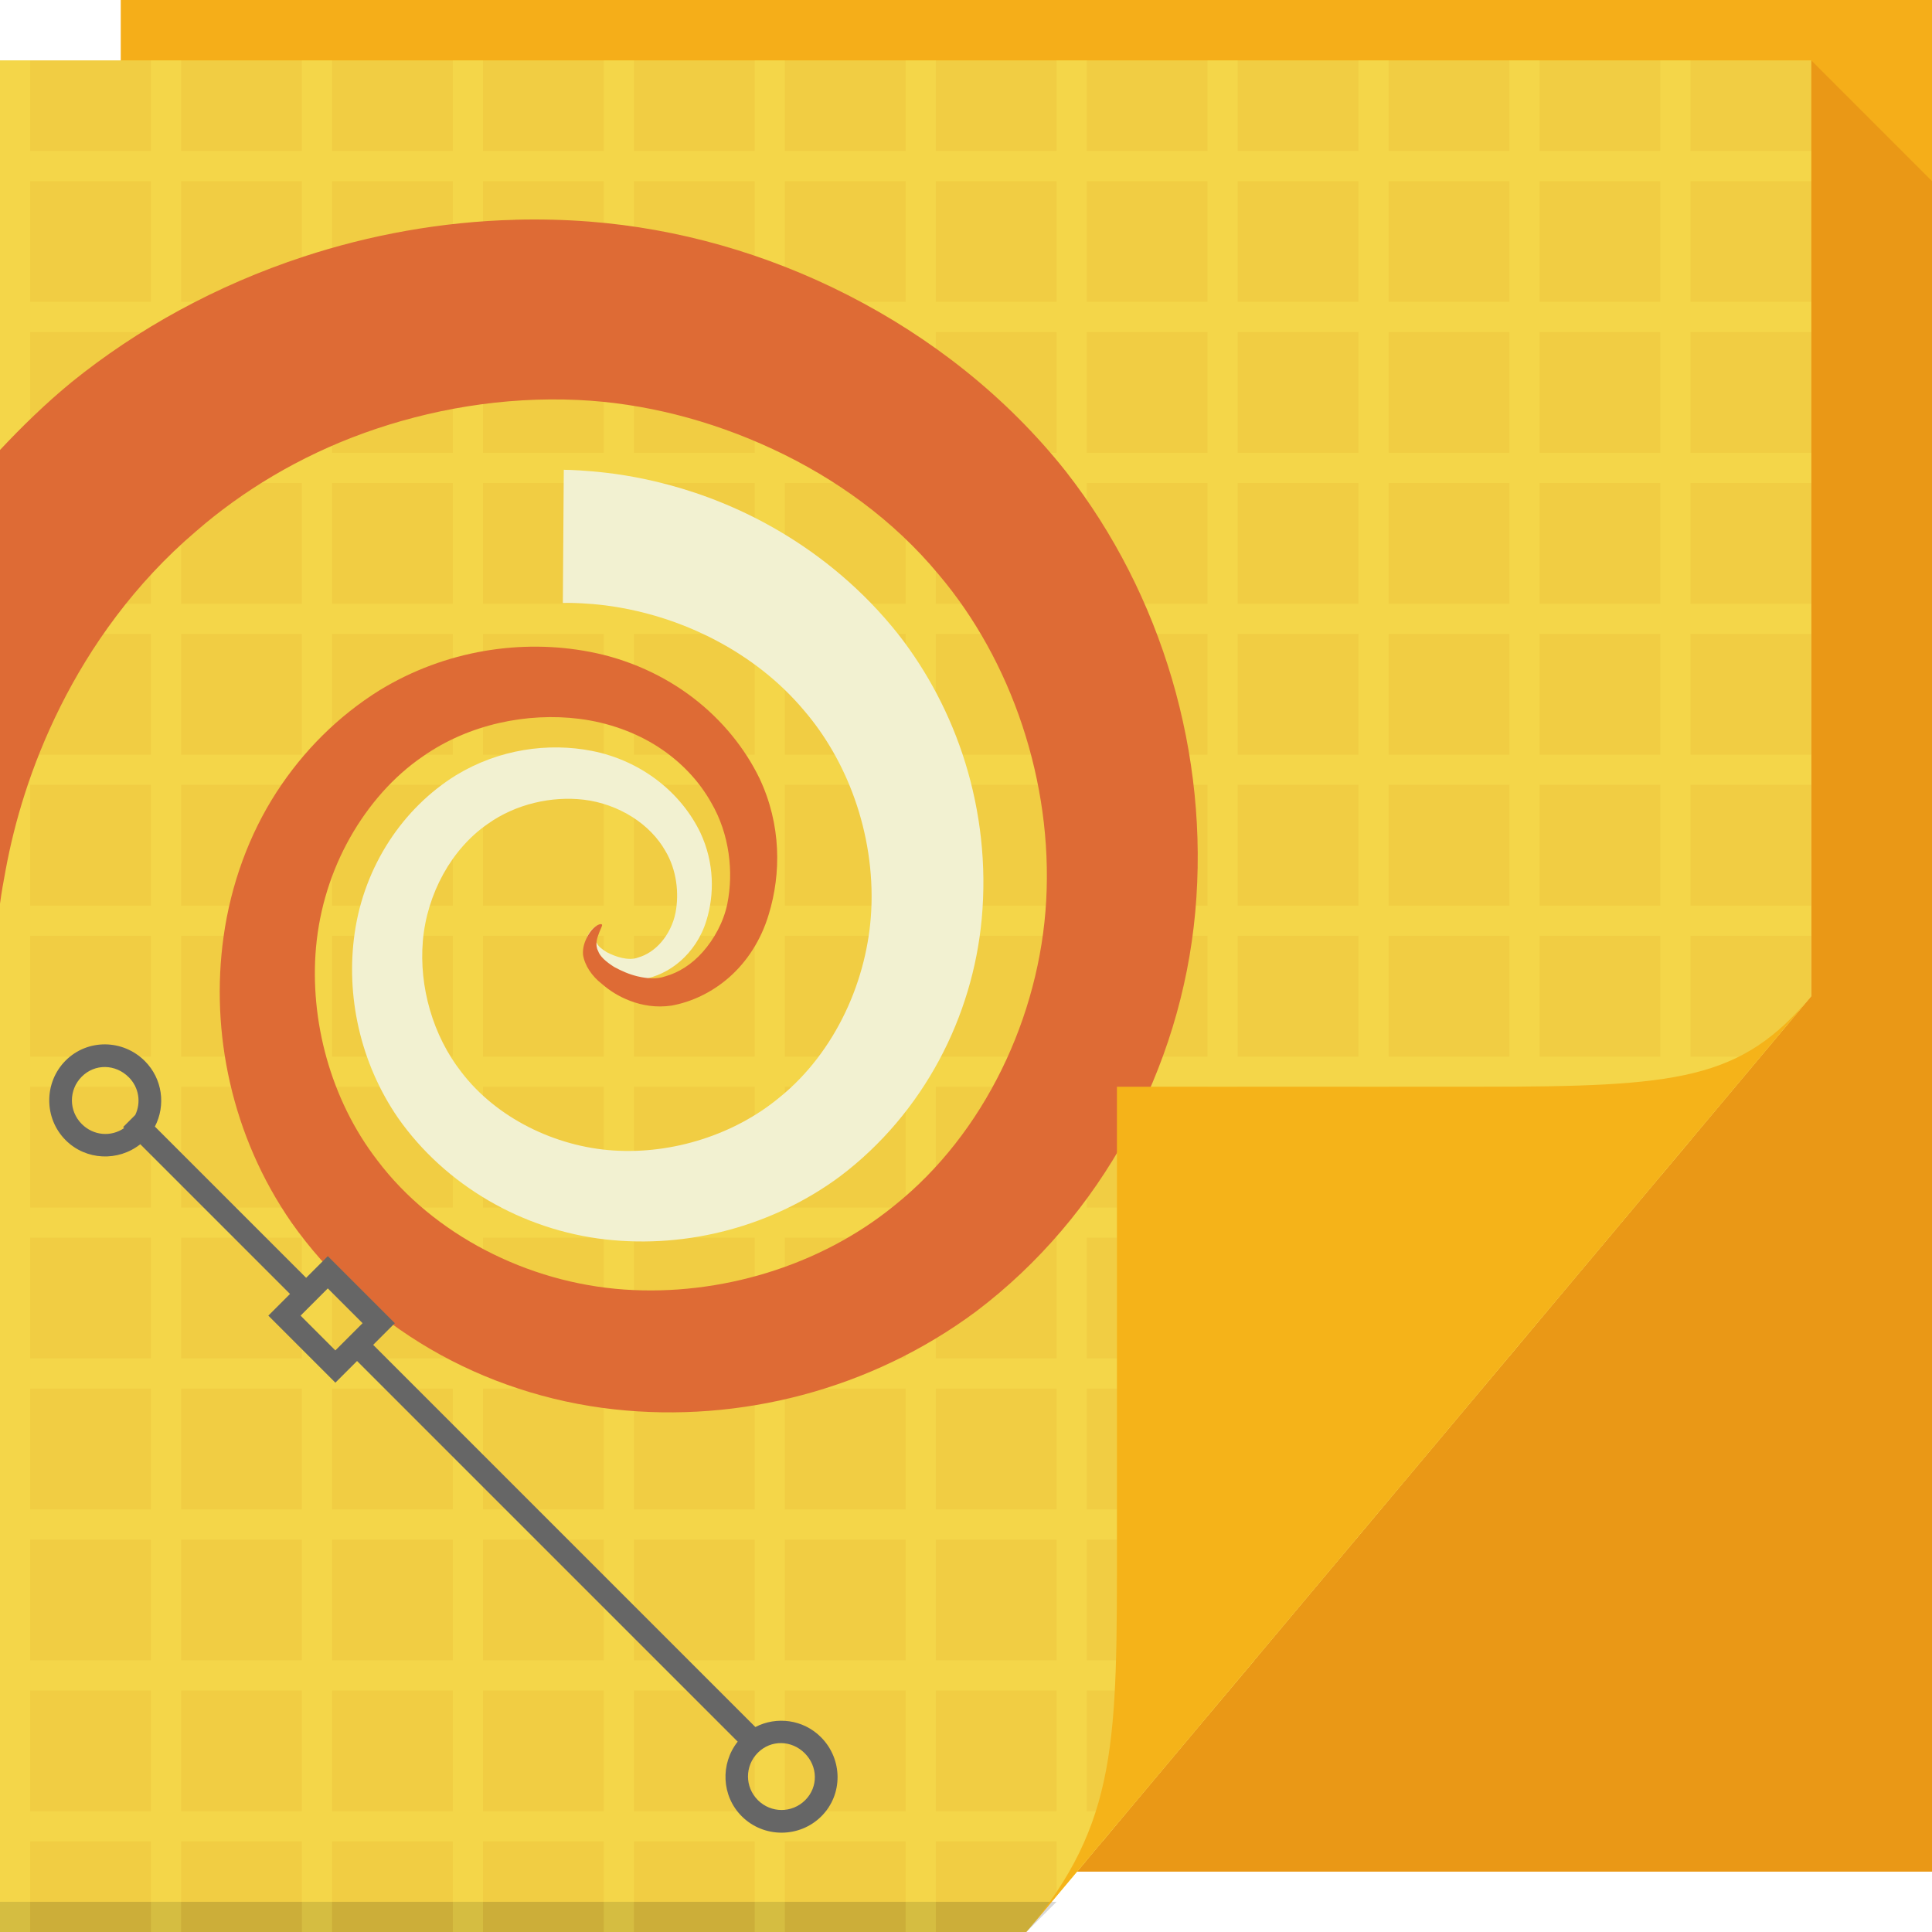
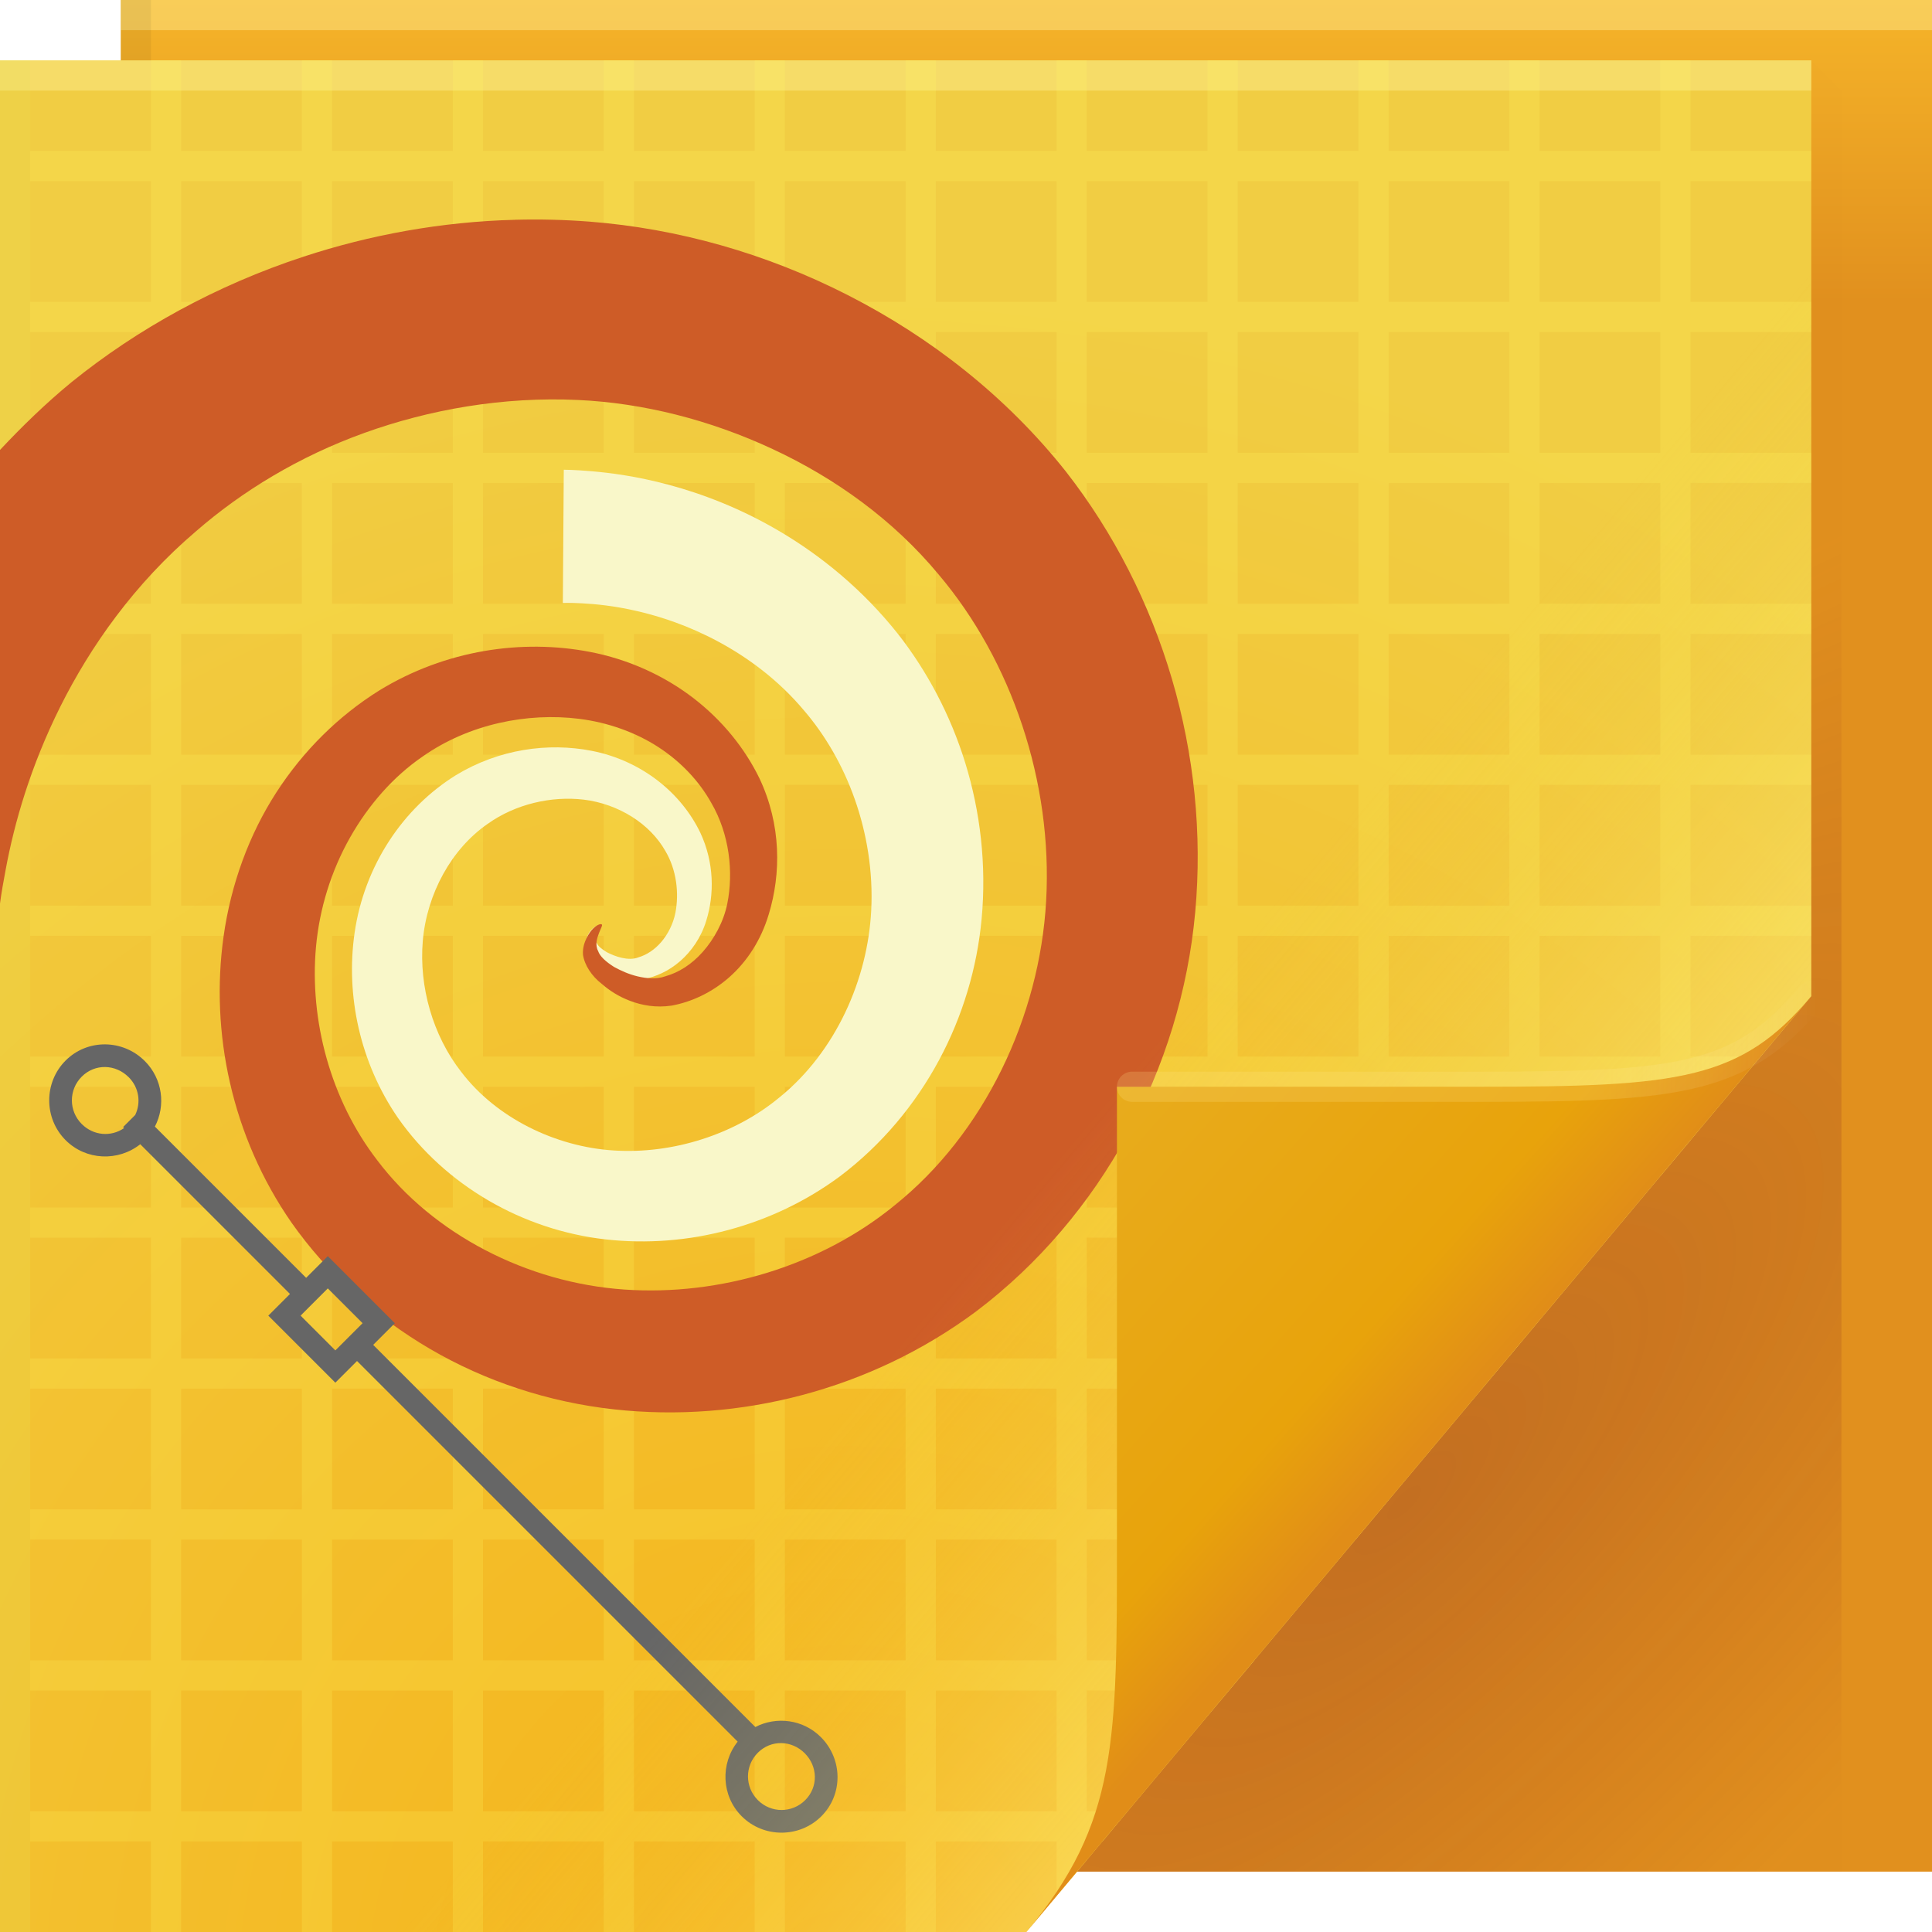
- <svg xmlns="http://www.w3.org/2000/svg" version="1.1" width="64" height="64" id="svg13094">
-   <defs id="defs11">
-     <linearGradient x1="48.918" y1="46.214" x2="32.67" y2="24" id="linearGradient4259" gradientUnits="userSpaceOnUse">
-       <stop id="stop3988" style="stop-color:#ffffff;stop-opacity:0.53" offset="0" />
-       <stop id="stop3990" style="stop-color:#ffffff;stop-opacity:0" offset="1" />
+ <svg xmlns="http://www.w3.org/2000/svg" width="64" height="64" version="1.1">
+   <defs>
+     <linearGradient id="linearGradient82616" x1="53.055" x2="60.201" y1="35.97" y2="35.97" gradientUnits="userSpaceOnUse">
+       <stop stop-color="#ffe689" stop-opacity=".202" offset="0" />
+       <stop stop-color="#ffffff" stop-opacity="0" offset="1" />
    </linearGradient>
-     <linearGradient x1="48.918" y1="110.214" x2="32.67" y2="88" id="linearGradient5454-1-1-6" gradientUnits="userSpaceOnUse" gradientTransform="translate(0,-64)">
-       <stop id="stop5456-1-3-2" style="stop-color:#c6744e;stop-opacity:1" offset="0" />
-       <stop id="stop5458-7-8-3" style="stop-color:#d6855f;stop-opacity:1" offset="0.501" />
-       <stop id="stop5460-7-3-3" style="stop-color:#c6744e;stop-opacity:1" offset="0.516" />
-       <stop id="stop5462-3-5-8" style="stop-color:#d6855f;stop-opacity:1" offset="1" />
+     <linearGradient id="linearGradient36847" x1="13.432" x2="1.692" y1="80.721" y2="70.301" gradientTransform="translate(33.88,-33)" gradientUnits="userSpaceOnUse">
+       <stop stop-color="#e18d18" offset="0" />
+       <stop stop-color="#e8a30b" offset=".252" />
+       <stop stop-color="#e8ac1d" offset="1" />
+     </linearGradient>
+     <linearGradient id="c" x1="37" x2="48.96" y1="36" y2="46.16" gradientUnits="userSpaceOnUse">
+       <stop stop-color="#f1cd43" stop-opacity="0" offset="0" />
+       <stop stop-color="#fff795" stop-opacity=".338" offset="1" />
+     </linearGradient>
+     <radialGradient id="a-5" cx="46.762" cy="39.221" r="14.161" gradientTransform="matrix(.86297 .86297 -2.3655 2.3655 98.927 -83.343)" gradientUnits="userSpaceOnUse">
+       <stop stop-color="#680a2a" stop-opacity=".245" offset="0" />
+       <stop stop-color="#750017" stop-opacity=".004" offset="1" />
+     </radialGradient>
+     <radialGradient id="radialGradient83837" cx="29.618" cy="55.586" r="30" gradientTransform="matrix(1.8427,0,0,1.9042,-26.521,-39.268)" gradientUnits="userSpaceOnUse">
+       <stop stop-color="#f5b319" offset="0" />
+       <stop stop-color="#f1cd43" offset="1" />
+     </radialGradient>
+     <linearGradient id="linearGradient65720" x1="61.017" x2="61.017" y1="10" gradientUnits="userSpaceOnUse">
+       <stop stop-color="#e1901e" offset="0" />
+       <stop stop-color="#f5b429" offset="1" />
    </linearGradient>
  </defs>
-   <path d="M 4,0 64,0 64,62 4,62 z" id="path3960" style="fill:#f5ae19;fill-opacity:1;fill-rule:nonzero;font-variant-east_asian:normal;opacity:1;vector-effect:none;stroke-width:1;stroke-linecap:butt;stroke-linejoin:miter;stroke-miterlimit:4;stroke-dasharray:none;stroke-dashoffset:0;stroke-opacity:1" />
-   <path style="fill:#a30000;fill-rule:nonzero;fill-opacity:0.128" d="M 60 2 L 60 33 L 35.678 62 L 64 62 L 64 37 L 64 6 L 60 2 z " id="path3900" />
-   <path d="M 0,2 60,2 60,33 34,64 0,64 z" id="path4257" style="fill:url(#linearGradient4259);fill-rule:nonzero" />
-   <path d="M 0,2 60,2 60,33 34,64 0,64 z" id="path3982" style="fill:#f1cd43;fill-rule:nonzero;color:#000000;fill-opacity:1;stroke:none;stroke-width:1;marker:none;visibility:visible;display:inline;overflow:visible;enable-background:accumulate" />
-   <path d="m 0,63 35,0 -1,1 -34,0 z" id="path4255" style="fill:#000000;fill-opacity:0.155;fill-rule:nonzero" />
-   <path style="fill:#ffff65;fill-opacity:0.183;fill-rule:nonzero" id="path3948" d="m 0,2 v 3 1 4 1 4 1 4 1 4 1 4 1 4 1 4 1 4 1 4 1 4 1 4 1 3 h 1 v -3 h 4 v 3 h 1 v -3 h 4 v 3 h 1 v -3 h 4 v 3 h 1 v -3 h 4 v 3 h 1 v -3 h 4 v 3 h 1 v -3 h 4 v 3 h 1 v -3 h 4 v 1.812 L 36,61.625 V 61 h 0.531 l 0.812,-1 H 36 v -4 h 4 v 0.844 L 41.562,55 H 41 v -4 h 3.906 L 46,49.688 V 46 h 3.094 L 49.938,45 H 46 v -4 h 4 v 3.938 l 1,-1.219 V 41 h 2.281 L 54.125,40 H 51 v -4 h 4 v 2.969 l 1,-1.188 V 36 h 1.469 L 58.312,35 H 56 v -4 h 4 v -1 h -4 v -4 h 4 v -1 h -4 v -4 h 4 v -1 h -4 v -4 h 4 v -1 h -4 v -4 h 4 V 10 H 56 V 6 h 4 V 5 H 56 V 2 H 55 V 5 H 51 V 2 H 50 V 5 H 46 V 2 H 45 V 5 H 41 V 2 H 40 V 5 H 36 V 2 H 35 V 5 H 31 V 2 H 30 V 5 H 26 V 2 H 25 V 5 H 21 V 2 H 20 V 5 H 16 V 2 H 15 V 5 H 11 V 2 H 10 V 5 H 6 V 2 H 5 V 5 H 1 V 2 Z m 1,4 h 4 v 4 H 1 Z m 5,0 h 4 v 4 H 6 Z m 5,0 h 4 v 4 h -4 z m 5,0 h 4 v 4 h -4 z m 5,0 h 4 v 4 h -4 z m 5,0 h 4 v 4 h -4 z m 5,0 h 4 v 4 h -4 z m 5,0 h 4 v 4 h -4 z m 5,0 h 4 v 4 h -4 z m 5,0 h 4 v 4 h -4 z m 5,0 h 4 v 4 H 51 Z M 1,11 h 4 v 4 H 1 Z m 5,0 h 4 v 4 H 6 Z m 5,0 h 4 v 4 h -4 z m 5,0 h 4 v 4 h -4 z m 5,0 h 4 v 4 h -4 z m 5,0 h 4 v 4 h -4 z m 5,0 h 4 v 4 h -4 z m 5,0 h 4 v 4 h -4 z m 5,0 h 4 v 4 h -4 z m 5,0 h 4 v 4 h -4 z m 5,0 h 4 v 4 H 51 Z M 1,16 h 4 v 4 H 1 Z m 5,0 h 4 v 4 H 6 Z m 5,0 h 4 v 4 h -4 z m 5,0 h 4 v 4 h -4 z m 5,0 h 4 v 4 h -4 z m 5,0 h 4 v 4 h -4 z m 5,0 h 4 v 4 h -4 z m 5,0 h 4 v 4 h -4 z m 5,0 h 4 v 4 h -4 z m 5,0 h 4 v 4 h -4 z m 5,0 h 4 v 4 H 51 Z M 1,21 h 4 v 4 H 1 Z m 5,0 h 4 v 4 H 6 Z m 5,0 h 4 v 4 h -4 z m 5,0 h 4 v 4 h -4 z m 5,0 h 4 v 4 h -4 z m 5,0 h 4 v 4 h -4 z m 5,0 h 4 v 4 h -4 z m 5,0 h 4 v 4 h -4 z m 5,0 h 4 v 4 h -4 z m 5,0 h 4 v 4 h -4 z m 5,0 h 4 v 4 H 51 Z M 1,26 h 4 v 4 H 1 Z m 5,0 h 4 v 4 H 6 Z m 5,0 h 4 v 4 h -4 z m 5,0 h 4 v 4 h -4 z m 5,0 h 4 v 4 h -4 z m 5,0 h 4 v 4 h -4 z m 5,0 h 4 v 4 h -4 z m 5,0 h 4 v 4 h -4 z m 5,0 h 4 v 4 h -4 z m 5,0 h 4 v 4 h -4 z m 5,0 h 4 v 4 H 51 Z M 1,31 h 4 v 4 H 1 Z m 5,0 h 4 v 4 H 6 Z m 5,0 h 4 v 4 h -4 z m 5,0 h 4 v 4 h -4 z m 5,0 h 4 v 4 h -4 z m 5,0 h 4 v 4 h -4 z m 5,0 h 4 v 4 h -4 z m 5,0 h 4 v 4 h -4 z m 5,0 h 4 v 4 h -4 z m 5,0 h 4 v 4 h -4 z m 5,0 h 4 v 4 H 51 Z M 1,36 h 4 v 4 H 1 Z m 5,0 h 4 v 4 H 6 Z m 5,0 h 4 v 4 h -4 z m 5,0 h 4 v 4 h -4 z m 5,0 h 4 v 4 h -4 z m 5,0 h 4 v 4 h -4 z m 5,0 h 4 v 4 h -4 z m 5,0 h 4 v 4 h -4 z m 5,0 h 4 v 4 h -4 z m 5,0 h 4 v 4 H 46 Z M 1,41 h 4 v 4 H 1 Z m 5,0 h 4 v 4 H 6 Z m 5,0 h 4 v 4 h -4 z m 5,0 h 4 v 4 h -4 z m 5,0 h 4 v 4 h -4 z m 5,0 h 4 v 4 h -4 z m 5,0 h 4 v 4 h -4 z m 5,0 h 4 v 4 h -4 z m 5,0 h 4 v 4 H 41 Z M 1,46 h 4 v 4 H 1 Z m 5,0 h 4 v 4 H 6 Z m 5,0 h 4 v 4 h -4 z m 5,0 h 4 v 4 h -4 z m 5,0 h 4 v 4 h -4 z m 5,0 h 4 v 4 h -4 z m 5,0 h 4 v 4 h -4 z m 5,0 h 4 v 4 h -4 z m 5,0 h 4 v 4 H 41 Z M 1,51 h 4 v 4 H 1 Z m 5,0 h 4 v 4 H 6 Z m 5,0 h 4 v 4 h -4 z m 5,0 h 4 v 4 h -4 z m 5,0 h 4 v 4 h -4 z m 5,0 h 4 v 4 h -4 z m 5,0 h 4 v 4 h -4 z m 5,0 h 4 v 4 H 36 Z M 1,56 h 4 v 4 H 1 Z m 5,0 h 4 v 4 H 6 Z m 5,0 h 4 v 4 h -4 z m 5,0 h 4 v 4 h -4 z m 5,0 h 4 v 4 h -4 z m 5,0 h 4 v 4 h -4 z m 5,0 h 4 v 4 h -4 z" />
-   <path style="color:#000000;fill:#f2f1d1;fill-opacity:1;fill-rule:nonzero;stroke:none;stroke-width:1;marker:none;visibility:visible;display:inline;overflow:visible;enable-background:accumulate" d="m 18.676,15.559 c -0.01,1.472 -0.021,2.944 -0.031,4.416 0,0 0.223,-0.009 0.644,0.012 0.42,0.021 1.041,0.077 1.816,0.256 0.775,0.179 1.706,0.483 2.683,1.008 0.977,0.524 2,1.27 2.861,2.301 0.68,0.795 1.265,1.786 1.665,2.917 0.4,1.131 0.614,2.402 0.547,3.697 -0.058,1.122 -0.344,2.287 -0.857,3.367 -0.513,1.08 -1.253,2.074 -2.199,2.834 -1.462,1.207 -3.502,1.871 -5.475,1.745 -1.943,-0.124 -3.896,-1.086 -5.049,-2.602 -0.946,-1.21 -1.4,-2.828 -1.274,-4.331 0.065,-0.782 0.306,-1.553 0.678,-2.226 0.372,-0.673 0.876,-1.247 1.471,-1.659 0.929,-0.663 2.12,-0.928 3.182,-0.803 0.58,0.069 1.14,0.276 1.608,0.573 0.468,0.297 0.845,0.684 1.094,1.121 0.376,0.63 0.461,1.399 0.338,2.047 -0.072,0.371 -0.248,0.715 -0.469,0.974 -0.222,0.258 -0.489,0.432 -0.766,0.512 -0.166,0.065 -0.357,0.054 -0.539,0.014 -0.182,-0.04 -0.354,-0.112 -0.502,-0.188 -0.166,-0.104 -0.291,-0.199 -0.33,-0.307 -0.073,-0.117 -0.016,-0.271 0.018,-0.372 0.034,-0.102 0.057,-0.163 0.035,-0.184 -0.021,-0.021 -0.089,-0.007 -0.186,0.078 -0.049,0.043 -0.104,0.104 -0.149,0.193 -0.046,0.089 -0.082,0.206 -0.074,0.361 0.032,0.229 0.175,0.477 0.391,0.646 0.156,0.14 0.356,0.278 0.606,0.375 0.25,0.097 0.549,0.154 0.89,0.106 0.421,-0.075 0.852,-0.27 1.229,-0.597 0.376,-0.327 0.699,-0.786 0.868,-1.346 0.266,-0.856 0.269,-1.911 -0.198,-2.911 -0.312,-0.648 -0.787,-1.241 -1.4,-1.717 -0.613,-0.476 -1.365,-0.833 -2.199,-0.995 -1.439,-0.282 -3.075,-0.058 -4.496,0.806 -0.874,0.542 -1.633,1.288 -2.215,2.183 -0.582,0.895 -0.986,1.938 -1.144,3.051 -0.295,2.058 0.175,4.284 1.438,6.12 1.56,2.224 4.11,3.712 6.875,4.024 2.729,0.308 5.546,-0.446 7.762,-2.086 1.389,-1.047 2.496,-2.381 3.286,-3.85 0.79,-1.469 1.262,-3.072 1.411,-4.674 0.168,-1.805 -0.047,-3.571 -0.541,-5.172 -0.494,-1.601 -1.267,-3.036 -2.204,-4.242 -1.195,-1.513 -2.581,-2.621 -3.913,-3.412 -1.333,-0.791 -2.614,-1.266 -3.693,-1.557 -1.079,-0.291 -1.96,-0.4 -2.561,-0.452 -0.601,-0.052 -0.926,-0.05 -0.926,-0.05 z" id="path3031" />
-   <path style="color:#000000;fill:#de6b35;fill-opacity:1;fill-rule:nonzero;stroke:none;stroke-width:1;marker:none;visibility:visible;display:inline;overflow:visible;enable-background:accumulate" d="m 17.062,7.281 c -2.445,0.063 -4.815,0.502 -7,1.219 C 7.149,9.455 4.543,10.904 2.375,12.656 1.502,13.373 0.725,14.133 0,14.906 L 0,29.938 C 0.045,29.59 0.115,29.201 0.188,28.812 0.476,27.257 1.01,25.388 2,23.406 c 0.99,-1.981 2.446,-4.065 4.5,-5.812 1.521,-1.322 3.4,-2.47 5.562,-3.25 2.163,-0.78 4.606,-1.211 7.094,-1.094 2.15,0.1 4.359,0.657 6.438,1.625 2.079,0.968 4.004,2.351 5.5,4.156 2.421,2.858 3.783,6.879 3.562,10.812 -0.213,3.83 -2.044,7.709 -5.031,10.094 -2.458,2.006 -5.786,2.999 -8.938,2.781 C 17.464,42.497 14.347,40.886 12.5,38.438 10.95,36.429 10.252,33.796 10.469,31.375 c 0.116,-1.288 0.51,-2.536 1.125,-3.625 0.615,-1.089 1.439,-2.026 2.406,-2.688 1.535,-1.078 3.471,-1.465 5.188,-1.25 0.952,0.12 1.869,0.446 2.625,0.938 0.756,0.491 1.351,1.131 1.75,1.844 0.607,1.042 0.741,2.298 0.531,3.344 -0.125,0.611 -0.444,1.178 -0.812,1.594 -0.368,0.416 -0.798,0.687 -1.25,0.812 -0.282,0.101 -0.611,0.07 -0.906,0 -0.295,-0.07 -0.547,-0.185 -0.781,-0.312 C 20.075,31.86 19.873,31.684 19.812,31.5 19.702,31.293 19.783,31.065 19.844,30.906 19.904,30.747 19.967,30.654 19.938,30.625 c -0.029,-0.029 -0.134,-0.011 -0.281,0.125 -0.074,0.068 -0.15,0.174 -0.219,0.312 -0.068,0.139 -0.141,0.328 -0.125,0.562 0.052,0.349 0.288,0.709 0.625,0.969 0.245,0.214 0.549,0.415 0.938,0.562 0.388,0.147 0.853,0.234 1.375,0.156 0.649,-0.119 1.327,-0.428 1.906,-0.938 0.579,-0.509 1.055,-1.224 1.312,-2.094 0.404,-1.329 0.42,-2.953 -0.312,-4.5 -0.485,-0.997 -1.234,-1.923 -2.188,-2.656 -0.954,-0.733 -2.139,-1.285 -3.438,-1.531 -2.225,-0.427 -4.763,-0.071 -6.969,1.281 -1.341,0.838 -2.508,1.986 -3.406,3.375 -0.899,1.389 -1.508,3.043 -1.75,4.781 -0.443,3.165 0.267,6.607 2.25,9.469 1.194,1.695 2.768,3.12 4.594,4.188 1.826,1.067 3.918,1.761 6.094,2 4.15,0.457 8.504,-0.647 12,-3.25 4.14,-3.132 6.779,-8.039 7.25,-13.219 0.474,-5.216 -1.104,-10.524 -4.281,-14.594 -1.99,-2.509 -4.499,-4.455 -7.219,-5.844 -2.72,-1.389 -5.644,-2.211 -8.562,-2.438 -0.83,-0.064 -1.654,-0.084 -2.469,-0.062 z" id="path3942" />
-   <path style="font-size:medium;font-style:normal;font-variant:normal;font-weight:normal;font-stretch:normal;text-indent:0;text-align:start;text-decoration:none;line-height:normal;letter-spacing:normal;word-spacing:normal;text-transform:none;direction:ltr;block-progression:tb;writing-mode:lr-tb;text-anchor:start;baseline-shift:baseline;color:#000000;fill:#666666;fill-opacity:1;fill-rule:nonzero;stroke:none;stroke-width:1;marker:none;visibility:visible;display:inline;overflow:visible;enable-background:accumulate;font-family:Sans;-inkscape-font-specification:Sans" d="m 4.797,35.148 c -0.725,-0.725 -1.897,-0.741 -2.622,-0.017 -0.725,0.725 -0.725,1.914 8e-7,2.639 0.674,0.674 1.742,0.713 2.472,0.134 l 4.96,4.96 -0.451,0.451 -0.267,0.267 0.267,0.267 1.687,1.687 0.267,0.267 0.267,-0.267 0.451,-0.451 12.609,12.609 c -0.578,0.73 -0.54,1.798 0.134,2.472 0.725,0.725 1.914,0.725 2.639,0 0.725,-0.725 0.708,-1.897 -0.017,-2.622 -0.588,-0.588 -1.472,-0.696 -2.171,-0.334 L 12.362,44.55 12.813,44.099 13.08,43.832 12.813,43.565 11.126,41.878 10.859,41.611 10.592,41.878 10.141,42.329 5.131,37.319 c 0.364,-0.7 0.255,-1.582 -0.334,-2.171 z m -0.534,0.534 c 0.345,0.345 0.414,0.843 0.217,1.253 l -0.401,0.401 0.033,0.033 c -0.433,0.3 -1.016,0.253 -1.403,-0.134 -0.436,-0.436 -0.436,-1.134 0,-1.57 0.436,-0.436 1.117,-0.419 1.553,0.017 z M 26.658,58.078 c 0.436,0.436 0.452,1.117 0.017,1.553 -0.436,0.436 -1.134,0.436 -1.57,0 -0.436,-0.436 -0.436,-1.134 0,-1.57 0.436,-0.436 1.117,-0.419 1.553,0.017 z m -15.799,-15.398 1.152,1.152 -0.902,0.902 -1.152,-1.152 0.902,-0.902 z" id="path4178" />
-   <path d="M 34,64 60,33 c -2.329,2.776 -4.361,3 -11,3 H 37 v 15 c 0,6.644 0.044,9.37 -3,13 z" id="path4278" style="fill:#f5b319;fill-rule:nonzero;fill-opacity:1;font-variant-east_asian:normal;opacity:1;vector-effect:none;stroke-width:1;stroke-linecap:butt;stroke-linejoin:miter;stroke-miterlimit:4;stroke-dasharray:none;stroke-dashoffset:0;stroke-opacity:1" />
+   <path d="m4 0h60v62h-60z" fill="url(#linearGradient65720)" />
+   <path d="m0 2h60v31l-26 31h-34z" fill="url(#radialGradient83837)" />
+   <path d="m60 2v31l-24.322 29h25.322v-59z" fill="url(#a-5)" />
+   <g stroke-linecap="round" stroke-linejoin="round">
+     <rect y="2" width="60" height="1" fill="#fff4a6" fill-opacity=".384" stop-color="#000000" style="-inkscape-stroke:none;paint-order:stroke fill markers" />
+     <rect x="4" width="60" height="1" fill="#fff4a6" fill-opacity=".384" stop-color="#000000" style="-inkscape-stroke:none;paint-order:stroke fill markers" />
+     <rect transform="rotate(90)" x="2" y="-1" width="62" height="1" fill="#000000" fill-opacity=".03" stop-color="#000000" style="-inkscape-stroke:none;paint-order:stroke fill markers" />
+     <rect transform="rotate(90)" y="-5" width="2" height="1" fill="#000000" fill-opacity=".06" stop-color="#000000" style="-inkscape-stroke:none;paint-order:stroke fill markers" />
+   </g>
+   <path d="m0 2v62h1v-3h4v3h1v-3h4v3h1v-3h4v3h1v-3h4v3h1v-3h4v3h1v-3h4v3h1v-3h4v1.812l1-1.188v-0.625h0.531l0.812-1h-1.344v-4h4v0.844l1.562-1.844h-0.562v-4h3.906l1.094-1.312v-3.688h3.094l0.844-1h-3.938v-4h4v3.938l1-1.219v-2.719h2.281l0.844-1h-3.125v-4h4v2.969l1-1.188v-1.781h1.469l0.844-1h-2.312v-4h4v-1h-4v-4h4v-1h-4v-4h4v-1h-4v-4h4v-1h-4v-4h4v-1h-4v-4h4v-1h-4v-3h-1v3h-4v-3h-1v3h-4v-3h-1v3h-4v-3h-1v3h-4v-3h-1v3h-4v-3h-1v3h-4v-3h-1v3h-4v-3h-1v3h-4v-3h-1v3h-4v-3h-1v3h-4v-3h-1v3h-4v-3zm1 4h4v4h-4zm5 0h4v4h-4zm5 0h4v4h-4zm5 0h4v4h-4zm5 0h4v4h-4zm5 0h4v4h-4zm5 0h4v4h-4zm5 0h4v4h-4zm5 0h4v4h-4zm5 0h4v4h-4zm5 0h4v4h-4zm-50 5h4v4h-4zm5 0h4v4h-4zm5 0h4v4h-4zm5 0h4v4h-4zm5 0h4v4h-4zm5 0h4v4h-4zm5 0h4v4h-4zm5 0h4v4h-4zm5 0h4v4h-4zm5 0h4v4h-4zm5 0h4v4h-4zm-50 5h4v4h-4zm5 0h4v4h-4zm5 0h4v4h-4zm5 0h4v4h-4zm5 0h4v4h-4zm5 0h4v4h-4zm5 0h4v4h-4zm5 0h4v4h-4zm5 0h4v4h-4zm5 0h4v4h-4zm5 0h4v4h-4zm-50 5h4v4h-4zm5 0h4v4h-4zm5 0h4v4h-4zm5 0h4v4h-4zm5 0h4v4h-4zm5 0h4v4h-4zm5 0h4v4h-4zm5 0h4v4h-4zm5 0h4v4h-4zm5 0h4v4h-4zm5 0h4v4h-4zm-50 5h4v4h-4zm5 0h4v4h-4zm5 0h4v4h-4zm5 0h4v4h-4zm5 0h4v4h-4zm5 0h4v4h-4zm5 0h4v4h-4zm5 0h4v4h-4zm5 0h4v4h-4zm5 0h4v4h-4zm5 0h4v4h-4zm-50 5h4v4h-4zm5 0h4v4h-4zm5 0h4v4h-4zm5 0h4v4h-4zm5 0h4v4h-4zm5 0h4v4h-4zm5 0h4v4h-4zm5 0h4v4h-4zm5 0h4v4h-4zm5 0h4v4h-4zm5 0h4v4h-4zm-50 5h4v4h-4zm5 0h4v4h-4zm5 0h4v4h-4zm5 0h4v4h-4zm5 0h4v4h-4zm5 0h4v4h-4zm5 0h4v4h-4zm5 0h4v4h-4zm5 0h4v4h-4zm5 0h4v4h-4zm-45 5h4v4h-4zm5 0h4v4h-4zm5 0h4v4h-4zm5 0h4v4h-4zm5 0h4v4h-4zm5 0h4v4h-4zm5 0h4v4h-4zm5 0h4v4h-4zm5 0h4v4h-4zm-40 5h4v4h-4zm5 0h4v4h-4zm5 0h4v4h-4zm5 0h4v4h-4zm5 0h4v4h-4zm5 0h4v4h-4zm5 0h4v4h-4zm5 0h4v4h-4zm5 0h4v4h-4zm-40 5h4v4h-4zm5 0h4v4h-4zm5 0h4v4h-4zm5 0h4v4h-4zm5 0h4v4h-4zm5 0h4v4h-4zm5 0h4v4h-4zm5 0h4v4h-4zm-35 5h4v4h-4zm5 0h4v4h-4zm5 0h4v4h-4zm5 0h4v4h-4zm5 0h4v4h-4zm5 0h4v4h-4zm5 0h4v4h-4z" fill="#ffff65" fill-opacity=".183" />
+   <g>
+     <path d="m18.676 15.559c-0.01 1.472-0.021 2.944-0.031 4.416 0 0 0.223-0.009 0.644 0.012 0.42 0.021 1.041 0.077 1.815 0.256 0.775 0.179 1.706 0.483 2.683 1.008 0.977 0.524 2 1.27 2.861 2.301 0.68 0.795 1.265 1.786 1.665 2.917 0.4 1.131 0.614 2.402 0.547 3.696-0.058 1.122-0.344 2.287-0.857 3.367s-1.253 2.074-2.199 2.834c-1.462 1.207-3.502 1.871-5.475 1.745-1.943-0.124-3.896-1.086-5.05-2.603-0.946-1.21-1.4-2.829-1.274-4.331 0.065-0.782 0.306-1.553 0.678-2.226 0.372-0.673 0.876-1.247 1.471-1.659 0.929-0.663 2.12-0.928 3.182-0.803 0.58 0.069 1.139 0.276 1.607 0.573 0.468 0.297 0.845 0.684 1.094 1.121 0.376 0.63 0.461 1.399 0.338 2.047-0.072 0.371-0.248 0.715-0.469 0.974-0.222 0.258-0.489 0.432-0.766 0.512-0.166 0.065-0.357 0.054-0.539 0.014s-0.354-0.112-0.502-0.188c-0.166-0.104-0.291-0.199-0.33-0.307-0.073-0.117-0.016-0.271 0.018-0.372 0.034-0.102 0.057-0.163 0.035-0.184s-0.089-0.007-0.186 0.078c-0.049 0.043-0.104 0.104-0.149 0.193s-0.082 0.206-0.074 0.361c0.032 0.229 0.175 0.477 0.391 0.646 0.156 0.14 0.356 0.278 0.606 0.375 0.25 0.097 0.549 0.154 0.89 0.106 0.421-0.075 0.852-0.27 1.229-0.597 0.376-0.327 0.699-0.786 0.868-1.346 0.266-0.856 0.269-1.911-0.198-2.911-0.312-0.648-0.787-1.241-1.4-1.717-0.613-0.476-1.365-0.833-2.199-0.995-1.439-0.282-3.075-0.058-4.496 0.806-0.874 0.542-1.633 1.288-2.215 2.183-0.582 0.895-0.986 1.938-1.144 3.051-0.295 2.058 0.175 4.284 1.438 6.12 1.56 2.224 4.11 3.712 6.875 4.024 2.729 0.308 5.546-0.446 7.762-2.086 1.389-1.047 2.496-2.381 3.286-3.85 0.79-1.469 1.262-3.072 1.411-4.674 0.168-1.806-0.047-3.571-0.541-5.172-0.494-1.601-1.267-3.036-2.204-4.242-1.195-1.513-2.581-2.621-3.913-3.412-1.333-0.791-2.614-1.266-3.693-1.557-1.079-0.291-1.96-0.4-2.561-0.452-0.601-0.052-0.926-0.05-0.926-0.05z" color="#000000" fill="#f9f7c9" />
+     <path d="m17.062 7.281c-2.445 0.063-4.815 0.502-7 1.219-2.913 0.955-5.519 2.404-7.688 4.156-0.873 0.717-1.65 1.477-2.375 2.25v15.031c0.045-0.348 0.115-0.736 0.188-1.125 0.288-1.556 0.823-3.425 1.812-5.406 0.99-1.981 2.446-4.065 4.5-5.812 1.52-1.322 3.4-2.47 5.562-3.25 2.163-0.78 4.606-1.211 7.094-1.094 2.15 0.1 4.359 0.657 6.438 1.625s4.004 2.351 5.5 4.156c2.421 2.858 3.783 6.879 3.562 10.812-0.213 3.83-2.045 7.709-5.031 10.094-2.458 2.006-5.786 2.999-8.938 2.781-3.224-0.222-6.34-1.833-8.188-4.281-1.55-2.009-2.248-4.641-2.031-7.062 0.116-1.288 0.51-2.536 1.125-3.625s1.44-2.026 2.406-2.688c1.535-1.078 3.471-1.465 5.188-1.25 0.952 0.12 1.869 0.446 2.625 0.938s1.351 1.131 1.75 1.844c0.607 1.042 0.741 2.298 0.531 3.344-0.125 0.611-0.444 1.178-0.812 1.594s-0.798 0.687-1.25 0.812c-0.282 0.101-0.611 0.07-0.906 0s-0.547-0.185-0.781-0.312c-0.269-0.171-0.471-0.347-0.531-0.531-0.11-0.207-0.029-0.435 0.031-0.594s0.123-0.252 0.094-0.281c-0.029-0.029-0.134-0.011-0.281 0.125-0.074 0.068-0.15 0.174-0.219 0.312s-0.141 0.328-0.125 0.562c0.052 0.349 0.288 0.709 0.625 0.969 0.245 0.214 0.549 0.415 0.938 0.562s0.853 0.234 1.375 0.156c0.649-0.119 1.327-0.428 1.906-0.938s1.055-1.224 1.312-2.094c0.404-1.329 0.42-2.953-0.312-4.5-0.485-0.997-1.234-1.923-2.188-2.656-0.954-0.733-2.139-1.285-3.438-1.531-2.225-0.427-4.763-0.071-6.969 1.281-1.341 0.838-2.508 1.986-3.406 3.375-0.899 1.389-1.508 3.043-1.75 4.781-0.443 3.165 0.267 6.607 2.25 9.469 1.194 1.695 2.768 3.12 4.594 4.188s3.918 1.761 6.094 2c4.149 0.457 8.504-0.647 12-3.25 4.14-3.132 6.779-8.039 7.25-13.219 0.474-5.216-1.104-10.524-4.281-14.594-1.99-2.509-4.499-4.455-7.219-5.844-2.72-1.389-5.644-2.211-8.562-2.438-0.83-0.064-1.654-0.084-2.469-0.062z" color="#000000" fill="#ce5c27" />
+     <path d="m4.796 35.148c-0.725-0.725-1.897-0.741-2.622-0.017-0.725 0.725-0.725 1.914 8e-7 2.639 0.674 0.674 1.742 0.713 2.472 0.134l4.96 4.96-0.718 0.718 0.267 0.267 1.954 1.954 0.267-0.267 0.451-0.451 12.609 12.609c-0.578 0.73-0.54 1.798 0.134 2.472 0.725 0.725 1.914 0.725 2.639 0 0.725-0.725 0.708-1.897-0.017-2.622-0.588-0.588-1.472-0.696-2.171-0.334l-12.659-12.659 0.718-0.718-0.267-0.267-1.954-1.954-0.718 0.718-5.01-5.01c0.364-0.7 0.255-1.582-0.334-2.171zm-0.534 0.534c0.345 0.345 0.414 0.843 0.217 1.253l-0.401 0.401 0.033 0.033c-0.433 0.3-1.016 0.253-1.403-0.134-0.436-0.436-0.436-1.134 0-1.57 0.436-0.436 1.117-0.419 1.553 0.017zm22.396 22.396c0.436 0.436 0.452 1.117 0.017 1.553-0.436 0.436-1.134 0.436-1.57 0-0.436-0.436-0.436-1.134 0-1.57 0.436-0.436 1.117-0.419 1.553 0.017zm-15.799-15.398 1.152 1.152-0.902 0.902-1.152-1.152z" color="#000000" fill="#666666" style="text-indent:0;text-transform:none" />
+   </g>
+   <path d="m0 2h60v31l-26 31h-34z" color="#000000" fill="url(#c)" />
+   <path d="m34 64 26-31c-2.329 2.776-4.361 3-11 3h-12v15c0 6.644 0.044 9.37-3 13z" fill="url(#linearGradient36847)" />
+   <path d="m60 33c-2.329 2.776-4.361 3-11 3h-11.5" fill="none" stroke="url(#linearGradient82616)" stroke-linecap="round" stroke-opacity=".995" />
</svg>
